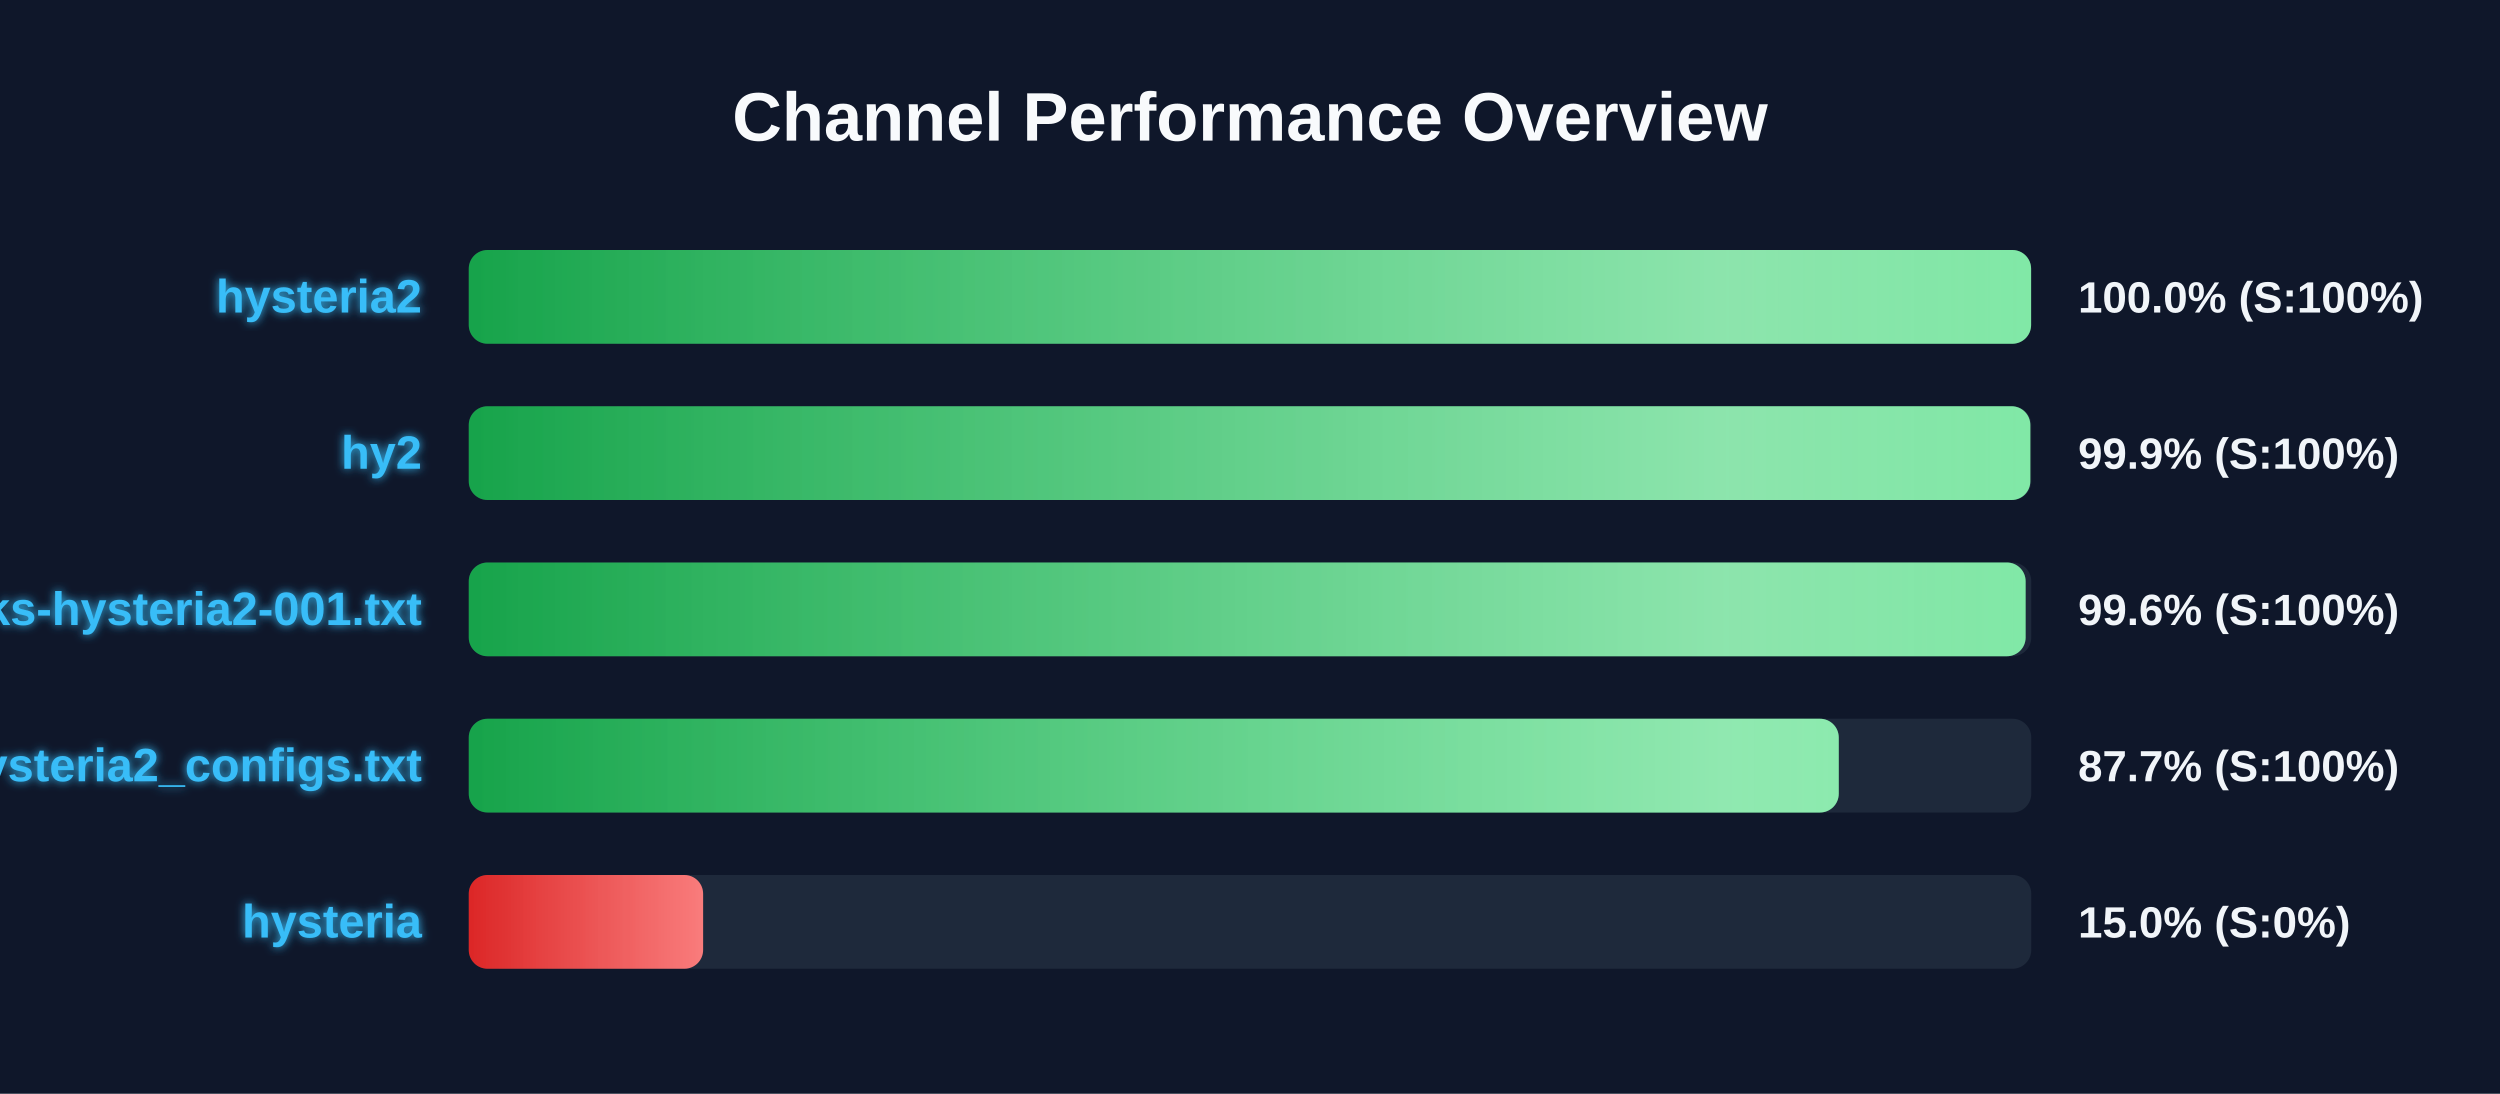
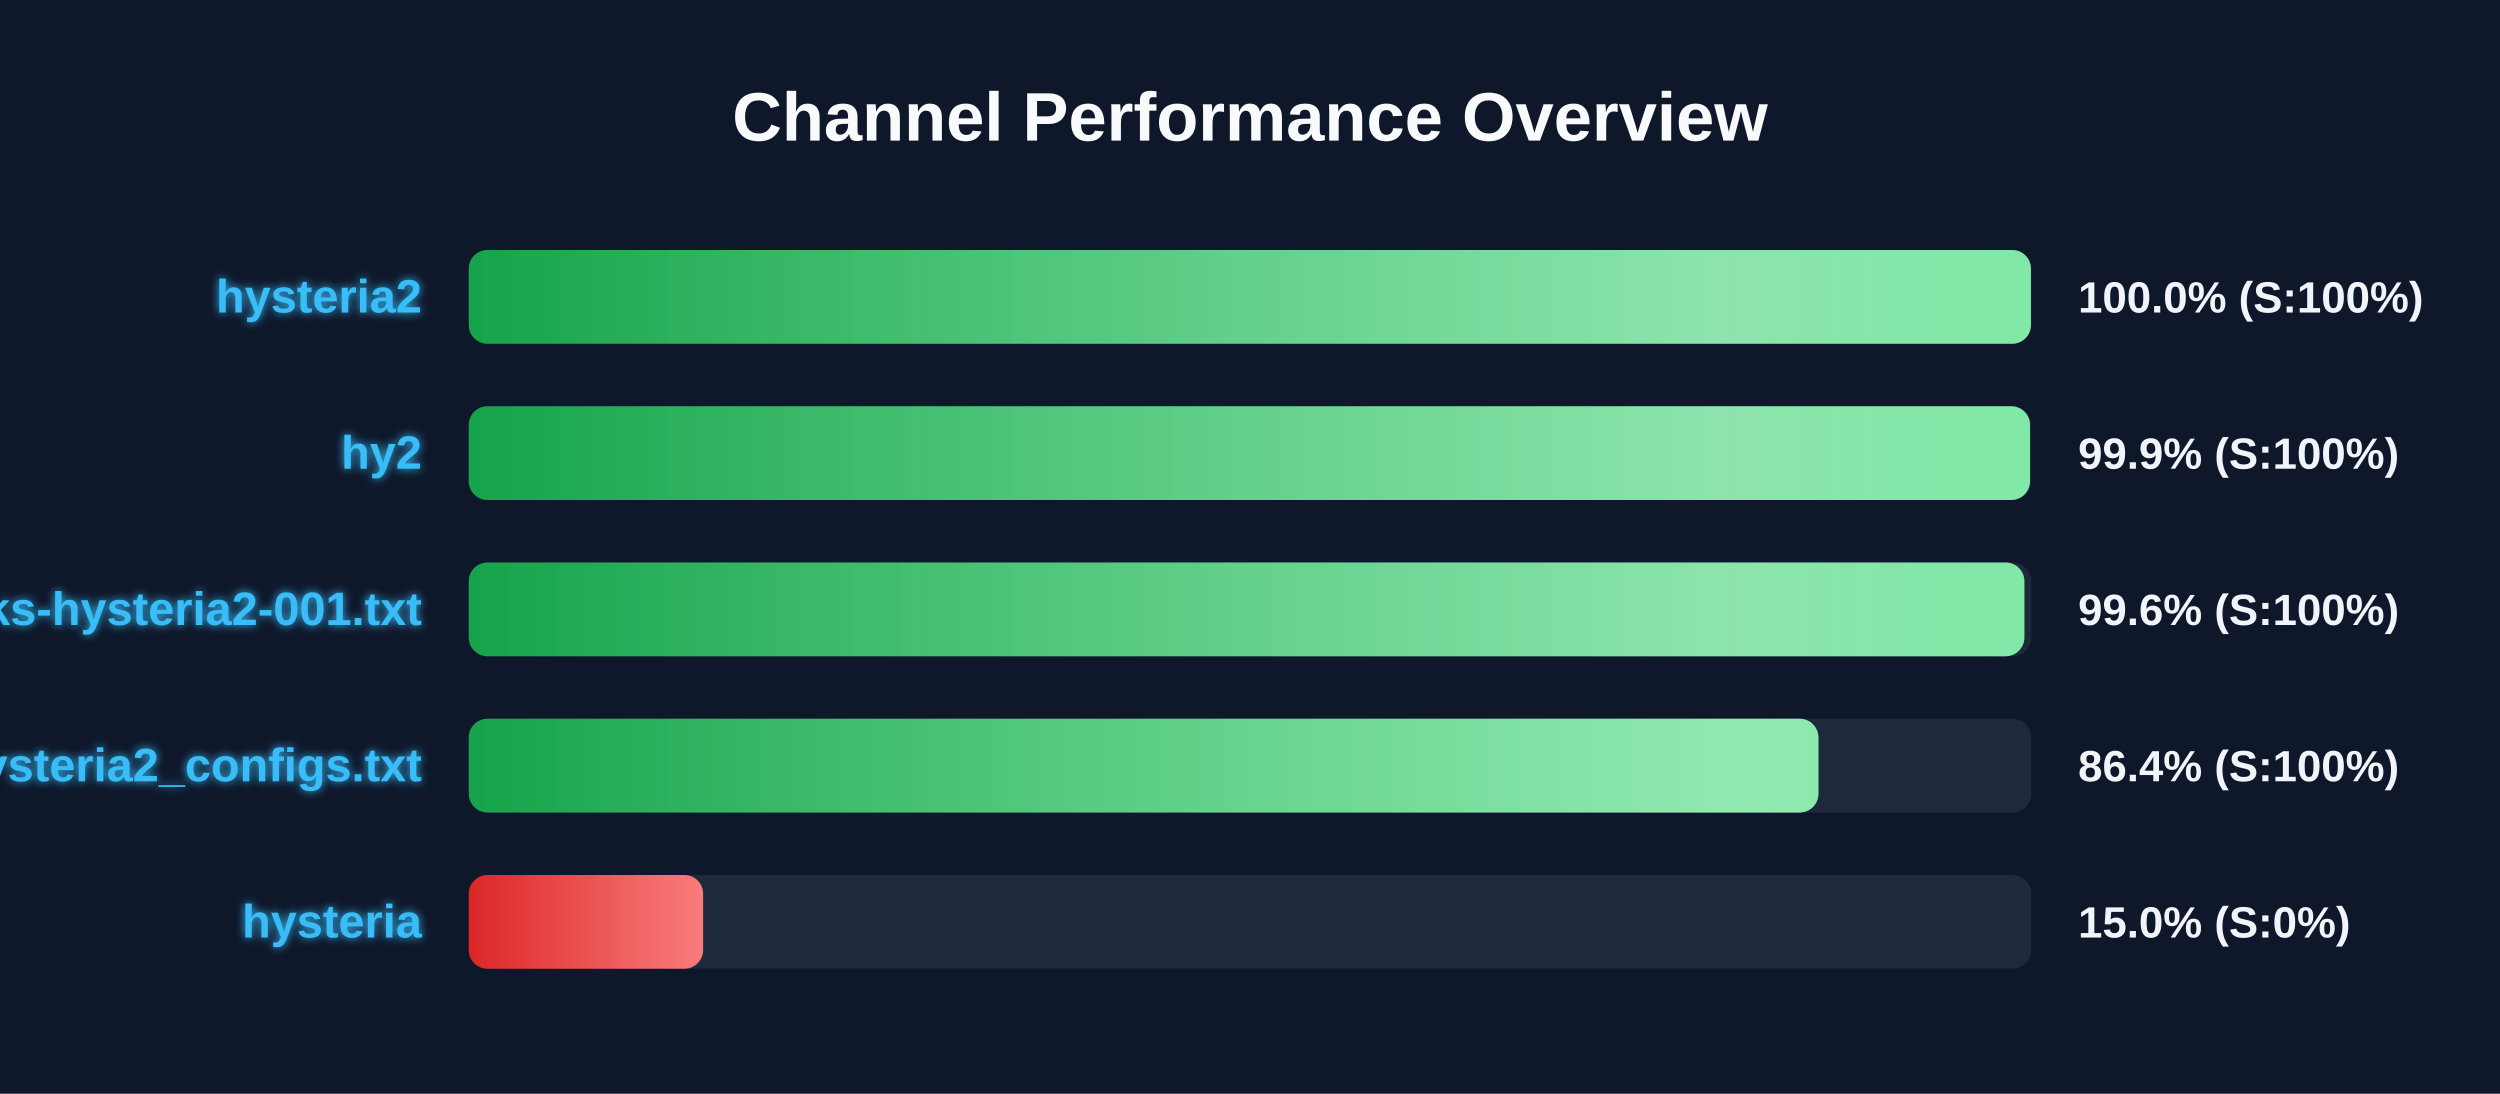
<svg xmlns="http://www.w3.org/2000/svg" width="800" height="350" version="1.1">
  <defs>
    <linearGradient id="grad-green" x1="0%" y1="0%" x2="100%" y2="0%">
      <stop offset="0%" stop-color="#16a34a" />
      <stop offset="100%" stop-color="#4ade80" />
    </linearGradient>
    <linearGradient id="grad-yellow" x1="0%" y1="0%" x2="100%" y2="0%">
      <stop offset="0%" stop-color="#ca8a04" />
      <stop offset="100%" stop-color="#fde047" />
    </linearGradient>
    <linearGradient id="grad-red" x1="0%" y1="0%" x2="100%" y2="0%">
      <stop offset="0%" stop-color="#dc2626" />
      <stop offset="100%" stop-color="#f87171" />
    </linearGradient>
    <linearGradient id="shimmer" x1="0%" y1="0%" x2="100%" y2="0%">
      <stop offset="0%" stop-color="rgba(255,255,255,0)" />
      <stop offset="50%" stop-color="rgba(255,255,255,0.4)" />
      <stop offset="100%" stop-color="rgba(255,255,255,0)" />
    </linearGradient>
    <filter id="glow" x="-20%" y="-20%" width="140%" height="140%">
      <feGaussianBlur stdDeviation="1.5" result="blur" />
      <feComposite in="SourceGraphic" in2="blur" operator="over" />
    </filter>
  </defs>
  <style>
        .bg-rect { fill: #0f172a; }
        .title { font: bold 22px 'Segoe UI', Arial, sans-serif; fill: #f8fafc; }
        .row { font: bold 15px 'Segoe UI', Arial, sans-serif; fill: #38bdf8; filter: url(#glow); }
        .score { font: bold 14px 'Segoe UI', Arial, sans-serif; fill: #f1f5f9; }
        @keyframes shimmer-anim {
            0% { transform: translateX(-100%); }
            100% { transform: translateX(200%); }
        }
        .shimmer-rect {
            animation: shimmer-anim 2.5s infinite linear;
        }
    </style>
  <rect width="100%" height="100%" class="bg-rect" />
  <text x="400" y="45" text-anchor="middle" class="title">Channel Performance Overview</text>
  <rect x="150" y="80" width="500" height="30" fill="#1e293b" rx="6" />
  <clipPath id="clip-0">
-     <rect x="150" y="80" width="499.95" height="30" rx="6" />
+     <rect x="150" y="80" width="499.9" height="30" rx="6" />
  </clipPath>
-   <rect x="150" y="80" width="499.95" height="30" fill="url(#grad-green)" rx="6" />
+   <rect x="150" y="80" width="499.9" height="30" fill="url(#grad-green)" rx="6" />
  <g clip-path="url(#clip-0)">
    <rect x="150" y="80" width="100%" height="30" fill="url(#shimmer)" class="shimmer-rect" />
  </g>
  <text x="135" y="100" text-anchor="end" class="row">hysteria2</text>
  <text x="665" y="100" text-anchor="start" class="score">100.0% (S:100%)</text>
  <rect x="150" y="130" width="500" height="30" fill="#1e293b" rx="6" />
  <clipPath id="clip-1">
-     <rect x="150" y="130" width="499.7" height="30" rx="6" />
+     <rect x="150" y="130" width="499.6" height="30" rx="6" />
  </clipPath>
-   <rect x="150" y="130" width="499.7" height="30" fill="url(#grad-green)" rx="6" />
+   <rect x="150" y="130" width="499.6" height="30" fill="url(#grad-green)" rx="6" />
  <g clip-path="url(#clip-1)">
    <rect x="150" y="130" width="100%" height="30" fill="url(#shimmer)" class="shimmer-rect" />
  </g>
  <text x="135" y="150" text-anchor="end" class="row">hy2</text>
  <text x="665" y="150" text-anchor="start" class="score">99.9% (S:100%)</text>
  <rect x="150" y="180" width="500" height="30" fill="#1e293b" rx="6" />
  <clipPath id="clip-2">
-     <rect x="150" y="180" width="498.2" height="30" rx="6" />
+     <rect x="150" y="180" width="497.8" height="30" rx="6" />
  </clipPath>
-   <rect x="150" y="180" width="498.2" height="30" fill="url(#grad-green)" rx="6" />
+   <rect x="150" y="180" width="497.8" height="30" fill="url(#grad-green)" rx="6" />
  <g clip-path="url(#clip-2)">
    <rect x="150" y="180" width="100%" height="30" fill="url(#shimmer)" class="shimmer-rect" />
  </g>
  <text x="135" y="200" text-anchor="end" class="row">EbraSha-Protocol-Chunks-hysteria2-001.txt</text>
  <text x="665" y="200" text-anchor="start" class="score">99.6% (S:100%)</text>
  <rect x="150" y="230" width="500" height="30" fill="#1e293b" rx="6" />
  <clipPath id="clip-3">
-     <rect x="150" y="230" width="438.4" height="30" rx="6" />
+     <rect x="150" y="230" width="431.9" height="30" rx="6" />
  </clipPath>
-   <rect x="150" y="230" width="438.4" height="30" fill="url(#grad-green)" rx="6" />
+   <rect x="150" y="230" width="431.9" height="30" fill="url(#grad-green)" rx="6" />
  <g clip-path="url(#clip-3)">
    <rect x="150" y="230" width="100%" height="30" fill="url(#shimmer)" class="shimmer-rect" />
  </g>
  <text x="135" y="250" text-anchor="end" class="row">hysteria2_configs.txt</text>
-   <text x="665" y="250" text-anchor="start" class="score">87.7% (S:100%)</text>
+   <text x="665" y="250" text-anchor="start" class="score">86.4% (S:100%)</text>
  <rect x="150" y="280" width="500" height="30" fill="#1e293b" rx="6" />
  <clipPath id="clip-4">
    <rect x="150" y="280" width="75.0" height="30" rx="6" />
  </clipPath>
  <rect x="150" y="280" width="75.0" height="30" fill="url(#grad-red)" rx="6" />
  <g clip-path="url(#clip-4)">
    <rect x="150" y="280" width="100%" height="30" fill="url(#shimmer)" class="shimmer-rect" />
  </g>
  <text x="135" y="300" text-anchor="end" class="row">hysteria</text>
  <text x="665" y="300" text-anchor="start" class="score">15.0% (S:0%)</text>
</svg>
